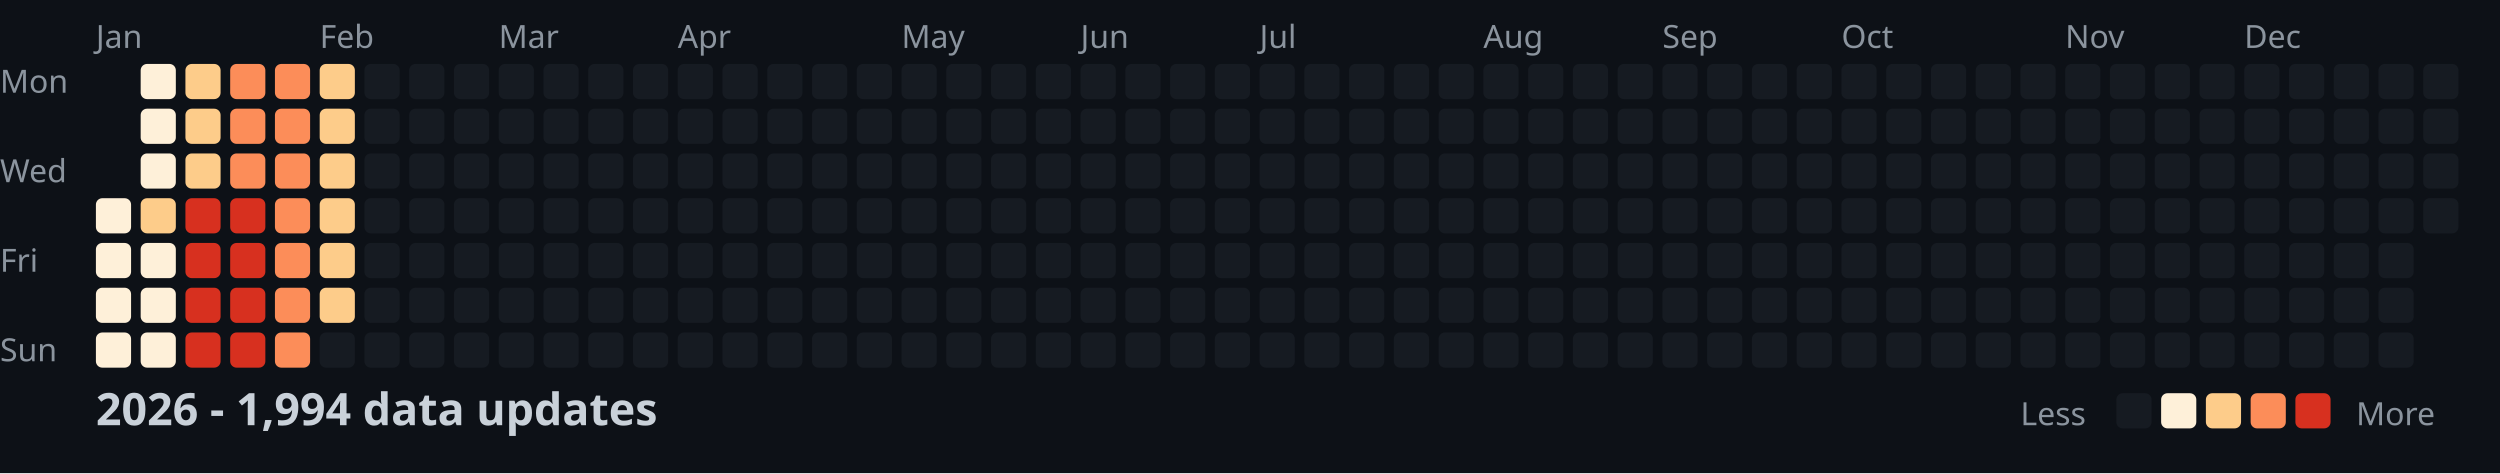
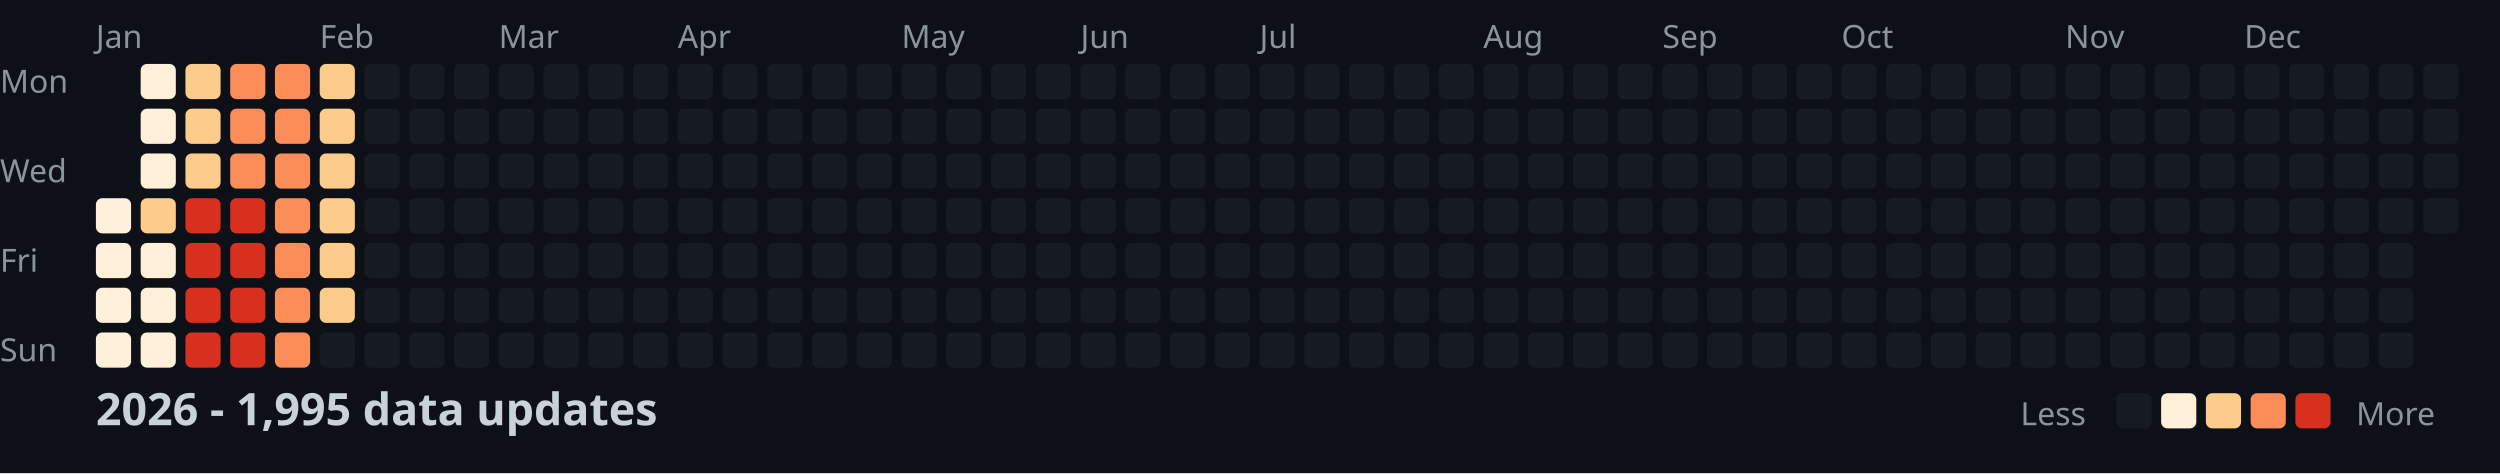
<svg xmlns="http://www.w3.org/2000/svg" width="782" height="148">
  <style>
    .month { font: 10px sans-serif; fill: #8b949e; }
    .day { font: 10px sans-serif; fill: #8b949e; }
    .title { font: bold 14px sans-serif; fill: #c9d1d9; }
    .legend { font: 10px sans-serif; fill: #8b949e; }
  </style>
  <rect width="100%" height="100%" fill="#0d1117" />
  <text x="0" y="29" class="day">Mon</text>
  <text x="0" y="57" class="day">Wed</text>
  <text x="0" y="85" class="day">Fri</text>
  <text x="0" y="113" class="day">Sun</text>
  <text x="30" y="15" class="month">Jan</text>
  <text x="100" y="15" class="month">Feb</text>
  <text x="156" y="15" class="month">Mar</text>
  <text x="212" y="15" class="month">Apr</text>
  <text x="282" y="15" class="month">May</text>
  <text x="338" y="15" class="month">Jun</text>
  <text x="394" y="15" class="month">Jul</text>
  <text x="464" y="15" class="month">Aug</text>
  <text x="520" y="15" class="month">Sep</text>
  <text x="576" y="15" class="month">Oct</text>
  <text x="646" y="15" class="month">Nov</text>
  <text x="702" y="15" class="month">Dec</text>
  <rect x="30" y="62" width="11" height="11" fill="#fef0d9" rx="2" />
  <rect x="30" y="76" width="11" height="11" fill="#fef0d9" rx="2" />
  <rect x="30" y="90" width="11" height="11" fill="#fef0d9" rx="2" />
  <rect x="30" y="104" width="11" height="11" fill="#fef0d9" rx="2" />
  <rect x="44" y="20" width="11" height="11" fill="#fef0d9" rx="2" />
  <rect x="44" y="34" width="11" height="11" fill="#fef0d9" rx="2" />
  <rect x="44" y="48" width="11" height="11" fill="#fef0d9" rx="2" />
  <rect x="44" y="62" width="11" height="11" fill="#fdcc8a" rx="2" />
  <rect x="44" y="76" width="11" height="11" fill="#fef0d9" rx="2" />
  <rect x="44" y="90" width="11" height="11" fill="#fef0d9" rx="2" />
  <rect x="44" y="104" width="11" height="11" fill="#fef0d9" rx="2" />
  <rect x="58" y="20" width="11" height="11" fill="#fdcc8a" rx="2" />
  <rect x="58" y="34" width="11" height="11" fill="#fdcc8a" rx="2" />
  <rect x="58" y="48" width="11" height="11" fill="#fdcc8a" rx="2" />
  <rect x="58" y="62" width="11" height="11" fill="#d7301f" rx="2" />
  <rect x="58" y="76" width="11" height="11" fill="#d7301f" rx="2" />
  <rect x="58" y="90" width="11" height="11" fill="#d7301f" rx="2" />
  <rect x="58" y="104" width="11" height="11" fill="#d7301f" rx="2" />
  <rect x="72" y="20" width="11" height="11" fill="#fc8d59" rx="2" />
  <rect x="72" y="34" width="11" height="11" fill="#fc8d59" rx="2" />
  <rect x="72" y="48" width="11" height="11" fill="#fc8d59" rx="2" />
  <rect x="72" y="62" width="11" height="11" fill="#d7301f" rx="2" />
  <rect x="72" y="76" width="11" height="11" fill="#d7301f" rx="2" />
  <rect x="72" y="90" width="11" height="11" fill="#d7301f" rx="2" />
  <rect x="72" y="104" width="11" height="11" fill="#d7301f" rx="2" />
  <rect x="86" y="20" width="11" height="11" fill="#fc8d59" rx="2" />
  <rect x="86" y="34" width="11" height="11" fill="#fc8d59" rx="2" />
  <rect x="86" y="48" width="11" height="11" fill="#fc8d59" rx="2" />
  <rect x="86" y="62" width="11" height="11" fill="#fc8d59" rx="2" />
  <rect x="86" y="76" width="11" height="11" fill="#fc8d59" rx="2" />
  <rect x="86" y="90" width="11" height="11" fill="#fc8d59" rx="2" />
  <rect x="86" y="104" width="11" height="11" fill="#fc8d59" rx="2" />
  <rect x="100" y="20" width="11" height="11" fill="#fdcc8a" rx="2" />
  <rect x="100" y="34" width="11" height="11" fill="#fdcc8a" rx="2" />
  <rect x="100" y="48" width="11" height="11" fill="#fdcc8a" rx="2" />
  <rect x="100" y="62" width="11" height="11" fill="#fdcc8a" rx="2" />
  <rect x="100" y="76" width="11" height="11" fill="#fdcc8a" rx="2" />
  <rect x="100" y="90" width="11" height="11" fill="#fdcc8a" rx="2" />
  <rect x="100" y="104" width="11" height="11" fill="#161b22" rx="2" />
  <rect x="114" y="20" width="11" height="11" fill="#161b22" rx="2" />
  <rect x="114" y="34" width="11" height="11" fill="#161b22" rx="2" />
  <rect x="114" y="48" width="11" height="11" fill="#161b22" rx="2" />
  <rect x="114" y="62" width="11" height="11" fill="#161b22" rx="2" />
  <rect x="114" y="76" width="11" height="11" fill="#161b22" rx="2" />
  <rect x="114" y="90" width="11" height="11" fill="#161b22" rx="2" />
  <rect x="114" y="104" width="11" height="11" fill="#161b22" rx="2" />
  <rect x="128" y="20" width="11" height="11" fill="#161b22" rx="2" />
  <rect x="128" y="34" width="11" height="11" fill="#161b22" rx="2" />
  <rect x="128" y="48" width="11" height="11" fill="#161b22" rx="2" />
  <rect x="128" y="62" width="11" height="11" fill="#161b22" rx="2" />
  <rect x="128" y="76" width="11" height="11" fill="#161b22" rx="2" />
  <rect x="128" y="90" width="11" height="11" fill="#161b22" rx="2" />
  <rect x="128" y="104" width="11" height="11" fill="#161b22" rx="2" />
  <rect x="142" y="20" width="11" height="11" fill="#161b22" rx="2" />
  <rect x="142" y="34" width="11" height="11" fill="#161b22" rx="2" />
  <rect x="142" y="48" width="11" height="11" fill="#161b22" rx="2" />
  <rect x="142" y="62" width="11" height="11" fill="#161b22" rx="2" />
  <rect x="142" y="76" width="11" height="11" fill="#161b22" rx="2" />
  <rect x="142" y="90" width="11" height="11" fill="#161b22" rx="2" />
  <rect x="142" y="104" width="11" height="11" fill="#161b22" rx="2" />
  <rect x="156" y="20" width="11" height="11" fill="#161b22" rx="2" />
  <rect x="156" y="34" width="11" height="11" fill="#161b22" rx="2" />
  <rect x="156" y="48" width="11" height="11" fill="#161b22" rx="2" />
  <rect x="156" y="62" width="11" height="11" fill="#161b22" rx="2" />
  <rect x="156" y="76" width="11" height="11" fill="#161b22" rx="2" />
  <rect x="156" y="90" width="11" height="11" fill="#161b22" rx="2" />
  <rect x="156" y="104" width="11" height="11" fill="#161b22" rx="2" />
  <rect x="170" y="20" width="11" height="11" fill="#161b22" rx="2" />
  <rect x="170" y="34" width="11" height="11" fill="#161b22" rx="2" />
  <rect x="170" y="48" width="11" height="11" fill="#161b22" rx="2" />
  <rect x="170" y="62" width="11" height="11" fill="#161b22" rx="2" />
  <rect x="170" y="76" width="11" height="11" fill="#161b22" rx="2" />
  <rect x="170" y="90" width="11" height="11" fill="#161b22" rx="2" />
  <rect x="170" y="104" width="11" height="11" fill="#161b22" rx="2" />
  <rect x="184" y="20" width="11" height="11" fill="#161b22" rx="2" />
  <rect x="184" y="34" width="11" height="11" fill="#161b22" rx="2" />
  <rect x="184" y="48" width="11" height="11" fill="#161b22" rx="2" />
  <rect x="184" y="62" width="11" height="11" fill="#161b22" rx="2" />
  <rect x="184" y="76" width="11" height="11" fill="#161b22" rx="2" />
  <rect x="184" y="90" width="11" height="11" fill="#161b22" rx="2" />
  <rect x="184" y="104" width="11" height="11" fill="#161b22" rx="2" />
  <rect x="198" y="20" width="11" height="11" fill="#161b22" rx="2" />
  <rect x="198" y="34" width="11" height="11" fill="#161b22" rx="2" />
  <rect x="198" y="48" width="11" height="11" fill="#161b22" rx="2" />
  <rect x="198" y="62" width="11" height="11" fill="#161b22" rx="2" />
  <rect x="198" y="76" width="11" height="11" fill="#161b22" rx="2" />
  <rect x="198" y="90" width="11" height="11" fill="#161b22" rx="2" />
  <rect x="198" y="104" width="11" height="11" fill="#161b22" rx="2" />
  <rect x="212" y="20" width="11" height="11" fill="#161b22" rx="2" />
  <rect x="212" y="34" width="11" height="11" fill="#161b22" rx="2" />
  <rect x="212" y="48" width="11" height="11" fill="#161b22" rx="2" />
  <rect x="212" y="62" width="11" height="11" fill="#161b22" rx="2" />
  <rect x="212" y="76" width="11" height="11" fill="#161b22" rx="2" />
  <rect x="212" y="90" width="11" height="11" fill="#161b22" rx="2" />
  <rect x="212" y="104" width="11" height="11" fill="#161b22" rx="2" />
  <rect x="226" y="20" width="11" height="11" fill="#161b22" rx="2" />
  <rect x="226" y="34" width="11" height="11" fill="#161b22" rx="2" />
  <rect x="226" y="48" width="11" height="11" fill="#161b22" rx="2" />
  <rect x="226" y="62" width="11" height="11" fill="#161b22" rx="2" />
  <rect x="226" y="76" width="11" height="11" fill="#161b22" rx="2" />
  <rect x="226" y="90" width="11" height="11" fill="#161b22" rx="2" />
  <rect x="226" y="104" width="11" height="11" fill="#161b22" rx="2" />
  <rect x="240" y="20" width="11" height="11" fill="#161b22" rx="2" />
  <rect x="240" y="34" width="11" height="11" fill="#161b22" rx="2" />
  <rect x="240" y="48" width="11" height="11" fill="#161b22" rx="2" />
  <rect x="240" y="62" width="11" height="11" fill="#161b22" rx="2" />
  <rect x="240" y="76" width="11" height="11" fill="#161b22" rx="2" />
  <rect x="240" y="90" width="11" height="11" fill="#161b22" rx="2" />
  <rect x="240" y="104" width="11" height="11" fill="#161b22" rx="2" />
  <rect x="254" y="20" width="11" height="11" fill="#161b22" rx="2" />
  <rect x="254" y="34" width="11" height="11" fill="#161b22" rx="2" />
  <rect x="254" y="48" width="11" height="11" fill="#161b22" rx="2" />
  <rect x="254" y="62" width="11" height="11" fill="#161b22" rx="2" />
  <rect x="254" y="76" width="11" height="11" fill="#161b22" rx="2" />
  <rect x="254" y="90" width="11" height="11" fill="#161b22" rx="2" />
  <rect x="254" y="104" width="11" height="11" fill="#161b22" rx="2" />
  <rect x="268" y="20" width="11" height="11" fill="#161b22" rx="2" />
  <rect x="268" y="34" width="11" height="11" fill="#161b22" rx="2" />
  <rect x="268" y="48" width="11" height="11" fill="#161b22" rx="2" />
  <rect x="268" y="62" width="11" height="11" fill="#161b22" rx="2" />
  <rect x="268" y="76" width="11" height="11" fill="#161b22" rx="2" />
  <rect x="268" y="90" width="11" height="11" fill="#161b22" rx="2" />
  <rect x="268" y="104" width="11" height="11" fill="#161b22" rx="2" />
  <rect x="282" y="20" width="11" height="11" fill="#161b22" rx="2" />
  <rect x="282" y="34" width="11" height="11" fill="#161b22" rx="2" />
  <rect x="282" y="48" width="11" height="11" fill="#161b22" rx="2" />
  <rect x="282" y="62" width="11" height="11" fill="#161b22" rx="2" />
  <rect x="282" y="76" width="11" height="11" fill="#161b22" rx="2" />
  <rect x="282" y="90" width="11" height="11" fill="#161b22" rx="2" />
  <rect x="282" y="104" width="11" height="11" fill="#161b22" rx="2" />
  <rect x="296" y="20" width="11" height="11" fill="#161b22" rx="2" />
  <rect x="296" y="34" width="11" height="11" fill="#161b22" rx="2" />
  <rect x="296" y="48" width="11" height="11" fill="#161b22" rx="2" />
  <rect x="296" y="62" width="11" height="11" fill="#161b22" rx="2" />
  <rect x="296" y="76" width="11" height="11" fill="#161b22" rx="2" />
  <rect x="296" y="90" width="11" height="11" fill="#161b22" rx="2" />
  <rect x="296" y="104" width="11" height="11" fill="#161b22" rx="2" />
  <rect x="310" y="20" width="11" height="11" fill="#161b22" rx="2" />
  <rect x="310" y="34" width="11" height="11" fill="#161b22" rx="2" />
  <rect x="310" y="48" width="11" height="11" fill="#161b22" rx="2" />
  <rect x="310" y="62" width="11" height="11" fill="#161b22" rx="2" />
  <rect x="310" y="76" width="11" height="11" fill="#161b22" rx="2" />
  <rect x="310" y="90" width="11" height="11" fill="#161b22" rx="2" />
  <rect x="310" y="104" width="11" height="11" fill="#161b22" rx="2" />
  <rect x="324" y="20" width="11" height="11" fill="#161b22" rx="2" />
  <rect x="324" y="34" width="11" height="11" fill="#161b22" rx="2" />
  <rect x="324" y="48" width="11" height="11" fill="#161b22" rx="2" />
  <rect x="324" y="62" width="11" height="11" fill="#161b22" rx="2" />
  <rect x="324" y="76" width="11" height="11" fill="#161b22" rx="2" />
  <rect x="324" y="90" width="11" height="11" fill="#161b22" rx="2" />
  <rect x="324" y="104" width="11" height="11" fill="#161b22" rx="2" />
  <rect x="338" y="20" width="11" height="11" fill="#161b22" rx="2" />
  <rect x="338" y="34" width="11" height="11" fill="#161b22" rx="2" />
  <rect x="338" y="48" width="11" height="11" fill="#161b22" rx="2" />
  <rect x="338" y="62" width="11" height="11" fill="#161b22" rx="2" />
  <rect x="338" y="76" width="11" height="11" fill="#161b22" rx="2" />
  <rect x="338" y="90" width="11" height="11" fill="#161b22" rx="2" />
  <rect x="338" y="104" width="11" height="11" fill="#161b22" rx="2" />
  <rect x="352" y="20" width="11" height="11" fill="#161b22" rx="2" />
  <rect x="352" y="34" width="11" height="11" fill="#161b22" rx="2" />
  <rect x="352" y="48" width="11" height="11" fill="#161b22" rx="2" />
  <rect x="352" y="62" width="11" height="11" fill="#161b22" rx="2" />
  <rect x="352" y="76" width="11" height="11" fill="#161b22" rx="2" />
  <rect x="352" y="90" width="11" height="11" fill="#161b22" rx="2" />
  <rect x="352" y="104" width="11" height="11" fill="#161b22" rx="2" />
  <rect x="366" y="20" width="11" height="11" fill="#161b22" rx="2" />
  <rect x="366" y="34" width="11" height="11" fill="#161b22" rx="2" />
  <rect x="366" y="48" width="11" height="11" fill="#161b22" rx="2" />
  <rect x="366" y="62" width="11" height="11" fill="#161b22" rx="2" />
  <rect x="366" y="76" width="11" height="11" fill="#161b22" rx="2" />
  <rect x="366" y="90" width="11" height="11" fill="#161b22" rx="2" />
  <rect x="366" y="104" width="11" height="11" fill="#161b22" rx="2" />
  <rect x="380" y="20" width="11" height="11" fill="#161b22" rx="2" />
  <rect x="380" y="34" width="11" height="11" fill="#161b22" rx="2" />
  <rect x="380" y="48" width="11" height="11" fill="#161b22" rx="2" />
  <rect x="380" y="62" width="11" height="11" fill="#161b22" rx="2" />
  <rect x="380" y="76" width="11" height="11" fill="#161b22" rx="2" />
  <rect x="380" y="90" width="11" height="11" fill="#161b22" rx="2" />
  <rect x="380" y="104" width="11" height="11" fill="#161b22" rx="2" />
  <rect x="394" y="20" width="11" height="11" fill="#161b22" rx="2" />
  <rect x="394" y="34" width="11" height="11" fill="#161b22" rx="2" />
  <rect x="394" y="48" width="11" height="11" fill="#161b22" rx="2" />
  <rect x="394" y="62" width="11" height="11" fill="#161b22" rx="2" />
  <rect x="394" y="76" width="11" height="11" fill="#161b22" rx="2" />
  <rect x="394" y="90" width="11" height="11" fill="#161b22" rx="2" />
  <rect x="394" y="104" width="11" height="11" fill="#161b22" rx="2" />
  <rect x="408" y="20" width="11" height="11" fill="#161b22" rx="2" />
  <rect x="408" y="34" width="11" height="11" fill="#161b22" rx="2" />
  <rect x="408" y="48" width="11" height="11" fill="#161b22" rx="2" />
  <rect x="408" y="62" width="11" height="11" fill="#161b22" rx="2" />
  <rect x="408" y="76" width="11" height="11" fill="#161b22" rx="2" />
  <rect x="408" y="90" width="11" height="11" fill="#161b22" rx="2" />
  <rect x="408" y="104" width="11" height="11" fill="#161b22" rx="2" />
  <rect x="422" y="20" width="11" height="11" fill="#161b22" rx="2" />
  <rect x="422" y="34" width="11" height="11" fill="#161b22" rx="2" />
  <rect x="422" y="48" width="11" height="11" fill="#161b22" rx="2" />
  <rect x="422" y="62" width="11" height="11" fill="#161b22" rx="2" />
  <rect x="422" y="76" width="11" height="11" fill="#161b22" rx="2" />
  <rect x="422" y="90" width="11" height="11" fill="#161b22" rx="2" />
  <rect x="422" y="104" width="11" height="11" fill="#161b22" rx="2" />
  <rect x="436" y="20" width="11" height="11" fill="#161b22" rx="2" />
  <rect x="436" y="34" width="11" height="11" fill="#161b22" rx="2" />
  <rect x="436" y="48" width="11" height="11" fill="#161b22" rx="2" />
  <rect x="436" y="62" width="11" height="11" fill="#161b22" rx="2" />
  <rect x="436" y="76" width="11" height="11" fill="#161b22" rx="2" />
  <rect x="436" y="90" width="11" height="11" fill="#161b22" rx="2" />
  <rect x="436" y="104" width="11" height="11" fill="#161b22" rx="2" />
  <rect x="450" y="20" width="11" height="11" fill="#161b22" rx="2" />
  <rect x="450" y="34" width="11" height="11" fill="#161b22" rx="2" />
  <rect x="450" y="48" width="11" height="11" fill="#161b22" rx="2" />
  <rect x="450" y="62" width="11" height="11" fill="#161b22" rx="2" />
  <rect x="450" y="76" width="11" height="11" fill="#161b22" rx="2" />
  <rect x="450" y="90" width="11" height="11" fill="#161b22" rx="2" />
  <rect x="450" y="104" width="11" height="11" fill="#161b22" rx="2" />
  <rect x="464" y="20" width="11" height="11" fill="#161b22" rx="2" />
  <rect x="464" y="34" width="11" height="11" fill="#161b22" rx="2" />
  <rect x="464" y="48" width="11" height="11" fill="#161b22" rx="2" />
  <rect x="464" y="62" width="11" height="11" fill="#161b22" rx="2" />
  <rect x="464" y="76" width="11" height="11" fill="#161b22" rx="2" />
  <rect x="464" y="90" width="11" height="11" fill="#161b22" rx="2" />
  <rect x="464" y="104" width="11" height="11" fill="#161b22" rx="2" />
  <rect x="478" y="20" width="11" height="11" fill="#161b22" rx="2" />
  <rect x="478" y="34" width="11" height="11" fill="#161b22" rx="2" />
  <rect x="478" y="48" width="11" height="11" fill="#161b22" rx="2" />
  <rect x="478" y="62" width="11" height="11" fill="#161b22" rx="2" />
  <rect x="478" y="76" width="11" height="11" fill="#161b22" rx="2" />
  <rect x="478" y="90" width="11" height="11" fill="#161b22" rx="2" />
  <rect x="478" y="104" width="11" height="11" fill="#161b22" rx="2" />
  <rect x="492" y="20" width="11" height="11" fill="#161b22" rx="2" />
  <rect x="492" y="34" width="11" height="11" fill="#161b22" rx="2" />
  <rect x="492" y="48" width="11" height="11" fill="#161b22" rx="2" />
  <rect x="492" y="62" width="11" height="11" fill="#161b22" rx="2" />
  <rect x="492" y="76" width="11" height="11" fill="#161b22" rx="2" />
  <rect x="492" y="90" width="11" height="11" fill="#161b22" rx="2" />
  <rect x="492" y="104" width="11" height="11" fill="#161b22" rx="2" />
  <rect x="506" y="20" width="11" height="11" fill="#161b22" rx="2" />
  <rect x="506" y="34" width="11" height="11" fill="#161b22" rx="2" />
  <rect x="506" y="48" width="11" height="11" fill="#161b22" rx="2" />
  <rect x="506" y="62" width="11" height="11" fill="#161b22" rx="2" />
  <rect x="506" y="76" width="11" height="11" fill="#161b22" rx="2" />
  <rect x="506" y="90" width="11" height="11" fill="#161b22" rx="2" />
  <rect x="506" y="104" width="11" height="11" fill="#161b22" rx="2" />
  <rect x="520" y="20" width="11" height="11" fill="#161b22" rx="2" />
  <rect x="520" y="34" width="11" height="11" fill="#161b22" rx="2" />
  <rect x="520" y="48" width="11" height="11" fill="#161b22" rx="2" />
  <rect x="520" y="62" width="11" height="11" fill="#161b22" rx="2" />
  <rect x="520" y="76" width="11" height="11" fill="#161b22" rx="2" />
  <rect x="520" y="90" width="11" height="11" fill="#161b22" rx="2" />
  <rect x="520" y="104" width="11" height="11" fill="#161b22" rx="2" />
  <rect x="534" y="20" width="11" height="11" fill="#161b22" rx="2" />
  <rect x="534" y="34" width="11" height="11" fill="#161b22" rx="2" />
  <rect x="534" y="48" width="11" height="11" fill="#161b22" rx="2" />
  <rect x="534" y="62" width="11" height="11" fill="#161b22" rx="2" />
  <rect x="534" y="76" width="11" height="11" fill="#161b22" rx="2" />
  <rect x="534" y="90" width="11" height="11" fill="#161b22" rx="2" />
  <rect x="534" y="104" width="11" height="11" fill="#161b22" rx="2" />
  <rect x="548" y="20" width="11" height="11" fill="#161b22" rx="2" />
  <rect x="548" y="34" width="11" height="11" fill="#161b22" rx="2" />
  <rect x="548" y="48" width="11" height="11" fill="#161b22" rx="2" />
  <rect x="548" y="62" width="11" height="11" fill="#161b22" rx="2" />
  <rect x="548" y="76" width="11" height="11" fill="#161b22" rx="2" />
  <rect x="548" y="90" width="11" height="11" fill="#161b22" rx="2" />
  <rect x="548" y="104" width="11" height="11" fill="#161b22" rx="2" />
  <rect x="562" y="20" width="11" height="11" fill="#161b22" rx="2" />
  <rect x="562" y="34" width="11" height="11" fill="#161b22" rx="2" />
  <rect x="562" y="48" width="11" height="11" fill="#161b22" rx="2" />
  <rect x="562" y="62" width="11" height="11" fill="#161b22" rx="2" />
  <rect x="562" y="76" width="11" height="11" fill="#161b22" rx="2" />
  <rect x="562" y="90" width="11" height="11" fill="#161b22" rx="2" />
  <rect x="562" y="104" width="11" height="11" fill="#161b22" rx="2" />
  <rect x="576" y="20" width="11" height="11" fill="#161b22" rx="2" />
  <rect x="576" y="34" width="11" height="11" fill="#161b22" rx="2" />
  <rect x="576" y="48" width="11" height="11" fill="#161b22" rx="2" />
  <rect x="576" y="62" width="11" height="11" fill="#161b22" rx="2" />
  <rect x="576" y="76" width="11" height="11" fill="#161b22" rx="2" />
  <rect x="576" y="90" width="11" height="11" fill="#161b22" rx="2" />
  <rect x="576" y="104" width="11" height="11" fill="#161b22" rx="2" />
  <rect x="590" y="20" width="11" height="11" fill="#161b22" rx="2" />
  <rect x="590" y="34" width="11" height="11" fill="#161b22" rx="2" />
  <rect x="590" y="48" width="11" height="11" fill="#161b22" rx="2" />
  <rect x="590" y="62" width="11" height="11" fill="#161b22" rx="2" />
  <rect x="590" y="76" width="11" height="11" fill="#161b22" rx="2" />
  <rect x="590" y="90" width="11" height="11" fill="#161b22" rx="2" />
  <rect x="590" y="104" width="11" height="11" fill="#161b22" rx="2" />
  <rect x="604" y="20" width="11" height="11" fill="#161b22" rx="2" />
  <rect x="604" y="34" width="11" height="11" fill="#161b22" rx="2" />
  <rect x="604" y="48" width="11" height="11" fill="#161b22" rx="2" />
  <rect x="604" y="62" width="11" height="11" fill="#161b22" rx="2" />
  <rect x="604" y="76" width="11" height="11" fill="#161b22" rx="2" />
  <rect x="604" y="90" width="11" height="11" fill="#161b22" rx="2" />
  <rect x="604" y="104" width="11" height="11" fill="#161b22" rx="2" />
  <rect x="618" y="20" width="11" height="11" fill="#161b22" rx="2" />
  <rect x="618" y="34" width="11" height="11" fill="#161b22" rx="2" />
  <rect x="618" y="48" width="11" height="11" fill="#161b22" rx="2" />
  <rect x="618" y="62" width="11" height="11" fill="#161b22" rx="2" />
  <rect x="618" y="76" width="11" height="11" fill="#161b22" rx="2" />
  <rect x="618" y="90" width="11" height="11" fill="#161b22" rx="2" />
  <rect x="618" y="104" width="11" height="11" fill="#161b22" rx="2" />
  <rect x="632" y="20" width="11" height="11" fill="#161b22" rx="2" />
  <rect x="632" y="34" width="11" height="11" fill="#161b22" rx="2" />
  <rect x="632" y="48" width="11" height="11" fill="#161b22" rx="2" />
  <rect x="632" y="62" width="11" height="11" fill="#161b22" rx="2" />
  <rect x="632" y="76" width="11" height="11" fill="#161b22" rx="2" />
  <rect x="632" y="90" width="11" height="11" fill="#161b22" rx="2" />
  <rect x="632" y="104" width="11" height="11" fill="#161b22" rx="2" />
  <rect x="646" y="20" width="11" height="11" fill="#161b22" rx="2" />
  <rect x="646" y="34" width="11" height="11" fill="#161b22" rx="2" />
  <rect x="646" y="48" width="11" height="11" fill="#161b22" rx="2" />
  <rect x="646" y="62" width="11" height="11" fill="#161b22" rx="2" />
  <rect x="646" y="76" width="11" height="11" fill="#161b22" rx="2" />
  <rect x="646" y="90" width="11" height="11" fill="#161b22" rx="2" />
  <rect x="646" y="104" width="11" height="11" fill="#161b22" rx="2" />
  <rect x="660" y="20" width="11" height="11" fill="#161b22" rx="2" />
  <rect x="660" y="34" width="11" height="11" fill="#161b22" rx="2" />
  <rect x="660" y="48" width="11" height="11" fill="#161b22" rx="2" />
  <rect x="660" y="62" width="11" height="11" fill="#161b22" rx="2" />
  <rect x="660" y="76" width="11" height="11" fill="#161b22" rx="2" />
  <rect x="660" y="90" width="11" height="11" fill="#161b22" rx="2" />
  <rect x="660" y="104" width="11" height="11" fill="#161b22" rx="2" />
  <rect x="674" y="20" width="11" height="11" fill="#161b22" rx="2" />
  <rect x="674" y="34" width="11" height="11" fill="#161b22" rx="2" />
  <rect x="674" y="48" width="11" height="11" fill="#161b22" rx="2" />
  <rect x="674" y="62" width="11" height="11" fill="#161b22" rx="2" />
  <rect x="674" y="76" width="11" height="11" fill="#161b22" rx="2" />
  <rect x="674" y="90" width="11" height="11" fill="#161b22" rx="2" />
  <rect x="674" y="104" width="11" height="11" fill="#161b22" rx="2" />
  <rect x="688" y="20" width="11" height="11" fill="#161b22" rx="2" />
  <rect x="688" y="34" width="11" height="11" fill="#161b22" rx="2" />
  <rect x="688" y="48" width="11" height="11" fill="#161b22" rx="2" />
  <rect x="688" y="62" width="11" height="11" fill="#161b22" rx="2" />
  <rect x="688" y="76" width="11" height="11" fill="#161b22" rx="2" />
  <rect x="688" y="90" width="11" height="11" fill="#161b22" rx="2" />
  <rect x="688" y="104" width="11" height="11" fill="#161b22" rx="2" />
  <rect x="702" y="20" width="11" height="11" fill="#161b22" rx="2" />
  <rect x="702" y="34" width="11" height="11" fill="#161b22" rx="2" />
  <rect x="702" y="48" width="11" height="11" fill="#161b22" rx="2" />
  <rect x="702" y="62" width="11" height="11" fill="#161b22" rx="2" />
  <rect x="702" y="76" width="11" height="11" fill="#161b22" rx="2" />
  <rect x="702" y="90" width="11" height="11" fill="#161b22" rx="2" />
  <rect x="702" y="104" width="11" height="11" fill="#161b22" rx="2" />
  <rect x="716" y="20" width="11" height="11" fill="#161b22" rx="2" />
  <rect x="716" y="34" width="11" height="11" fill="#161b22" rx="2" />
  <rect x="716" y="48" width="11" height="11" fill="#161b22" rx="2" />
  <rect x="716" y="62" width="11" height="11" fill="#161b22" rx="2" />
  <rect x="716" y="76" width="11" height="11" fill="#161b22" rx="2" />
  <rect x="716" y="90" width="11" height="11" fill="#161b22" rx="2" />
  <rect x="716" y="104" width="11" height="11" fill="#161b22" rx="2" />
  <rect x="730" y="20" width="11" height="11" fill="#161b22" rx="2" />
  <rect x="730" y="34" width="11" height="11" fill="#161b22" rx="2" />
  <rect x="730" y="48" width="11" height="11" fill="#161b22" rx="2" />
  <rect x="730" y="62" width="11" height="11" fill="#161b22" rx="2" />
  <rect x="730" y="76" width="11" height="11" fill="#161b22" rx="2" />
  <rect x="730" y="90" width="11" height="11" fill="#161b22" rx="2" />
  <rect x="730" y="104" width="11" height="11" fill="#161b22" rx="2" />
  <rect x="744" y="20" width="11" height="11" fill="#161b22" rx="2" />
  <rect x="744" y="34" width="11" height="11" fill="#161b22" rx="2" />
  <rect x="744" y="48" width="11" height="11" fill="#161b22" rx="2" />
  <rect x="744" y="62" width="11" height="11" fill="#161b22" rx="2" />
  <rect x="744" y="76" width="11" height="11" fill="#161b22" rx="2" />
  <rect x="744" y="90" width="11" height="11" fill="#161b22" rx="2" />
  <rect x="744" y="104" width="11" height="11" fill="#161b22" rx="2" />
  <rect x="758" y="20" width="11" height="11" fill="#161b22" rx="2" />
  <rect x="758" y="34" width="11" height="11" fill="#161b22" rx="2" />
  <rect x="758" y="48" width="11" height="11" fill="#161b22" rx="2" />
  <rect x="758" y="62" width="11" height="11" fill="#161b22" rx="2" />
-   <text x="30" y="133" class="title">2026 - 1,994 data updates</text>
+   <text x="30" y="133" class="title">2026 - 1,995 data updates</text>
  <text x="632" y="133" class="legend">Less</text>
  <rect x="662" y="123" width="11" height="11" fill="#161b22" rx="2" />
  <rect x="676" y="123" width="11" height="11" fill="#fef0d9" rx="2" />
  <rect x="690" y="123" width="11" height="11" fill="#fdcc8a" rx="2" />
  <rect x="704" y="123" width="11" height="11" fill="#fc8d59" rx="2" />
  <rect x="718" y="123" width="11" height="11" fill="#d7301f" rx="2" />
  <text x="737" y="133" class="legend">More</text>
</svg>
